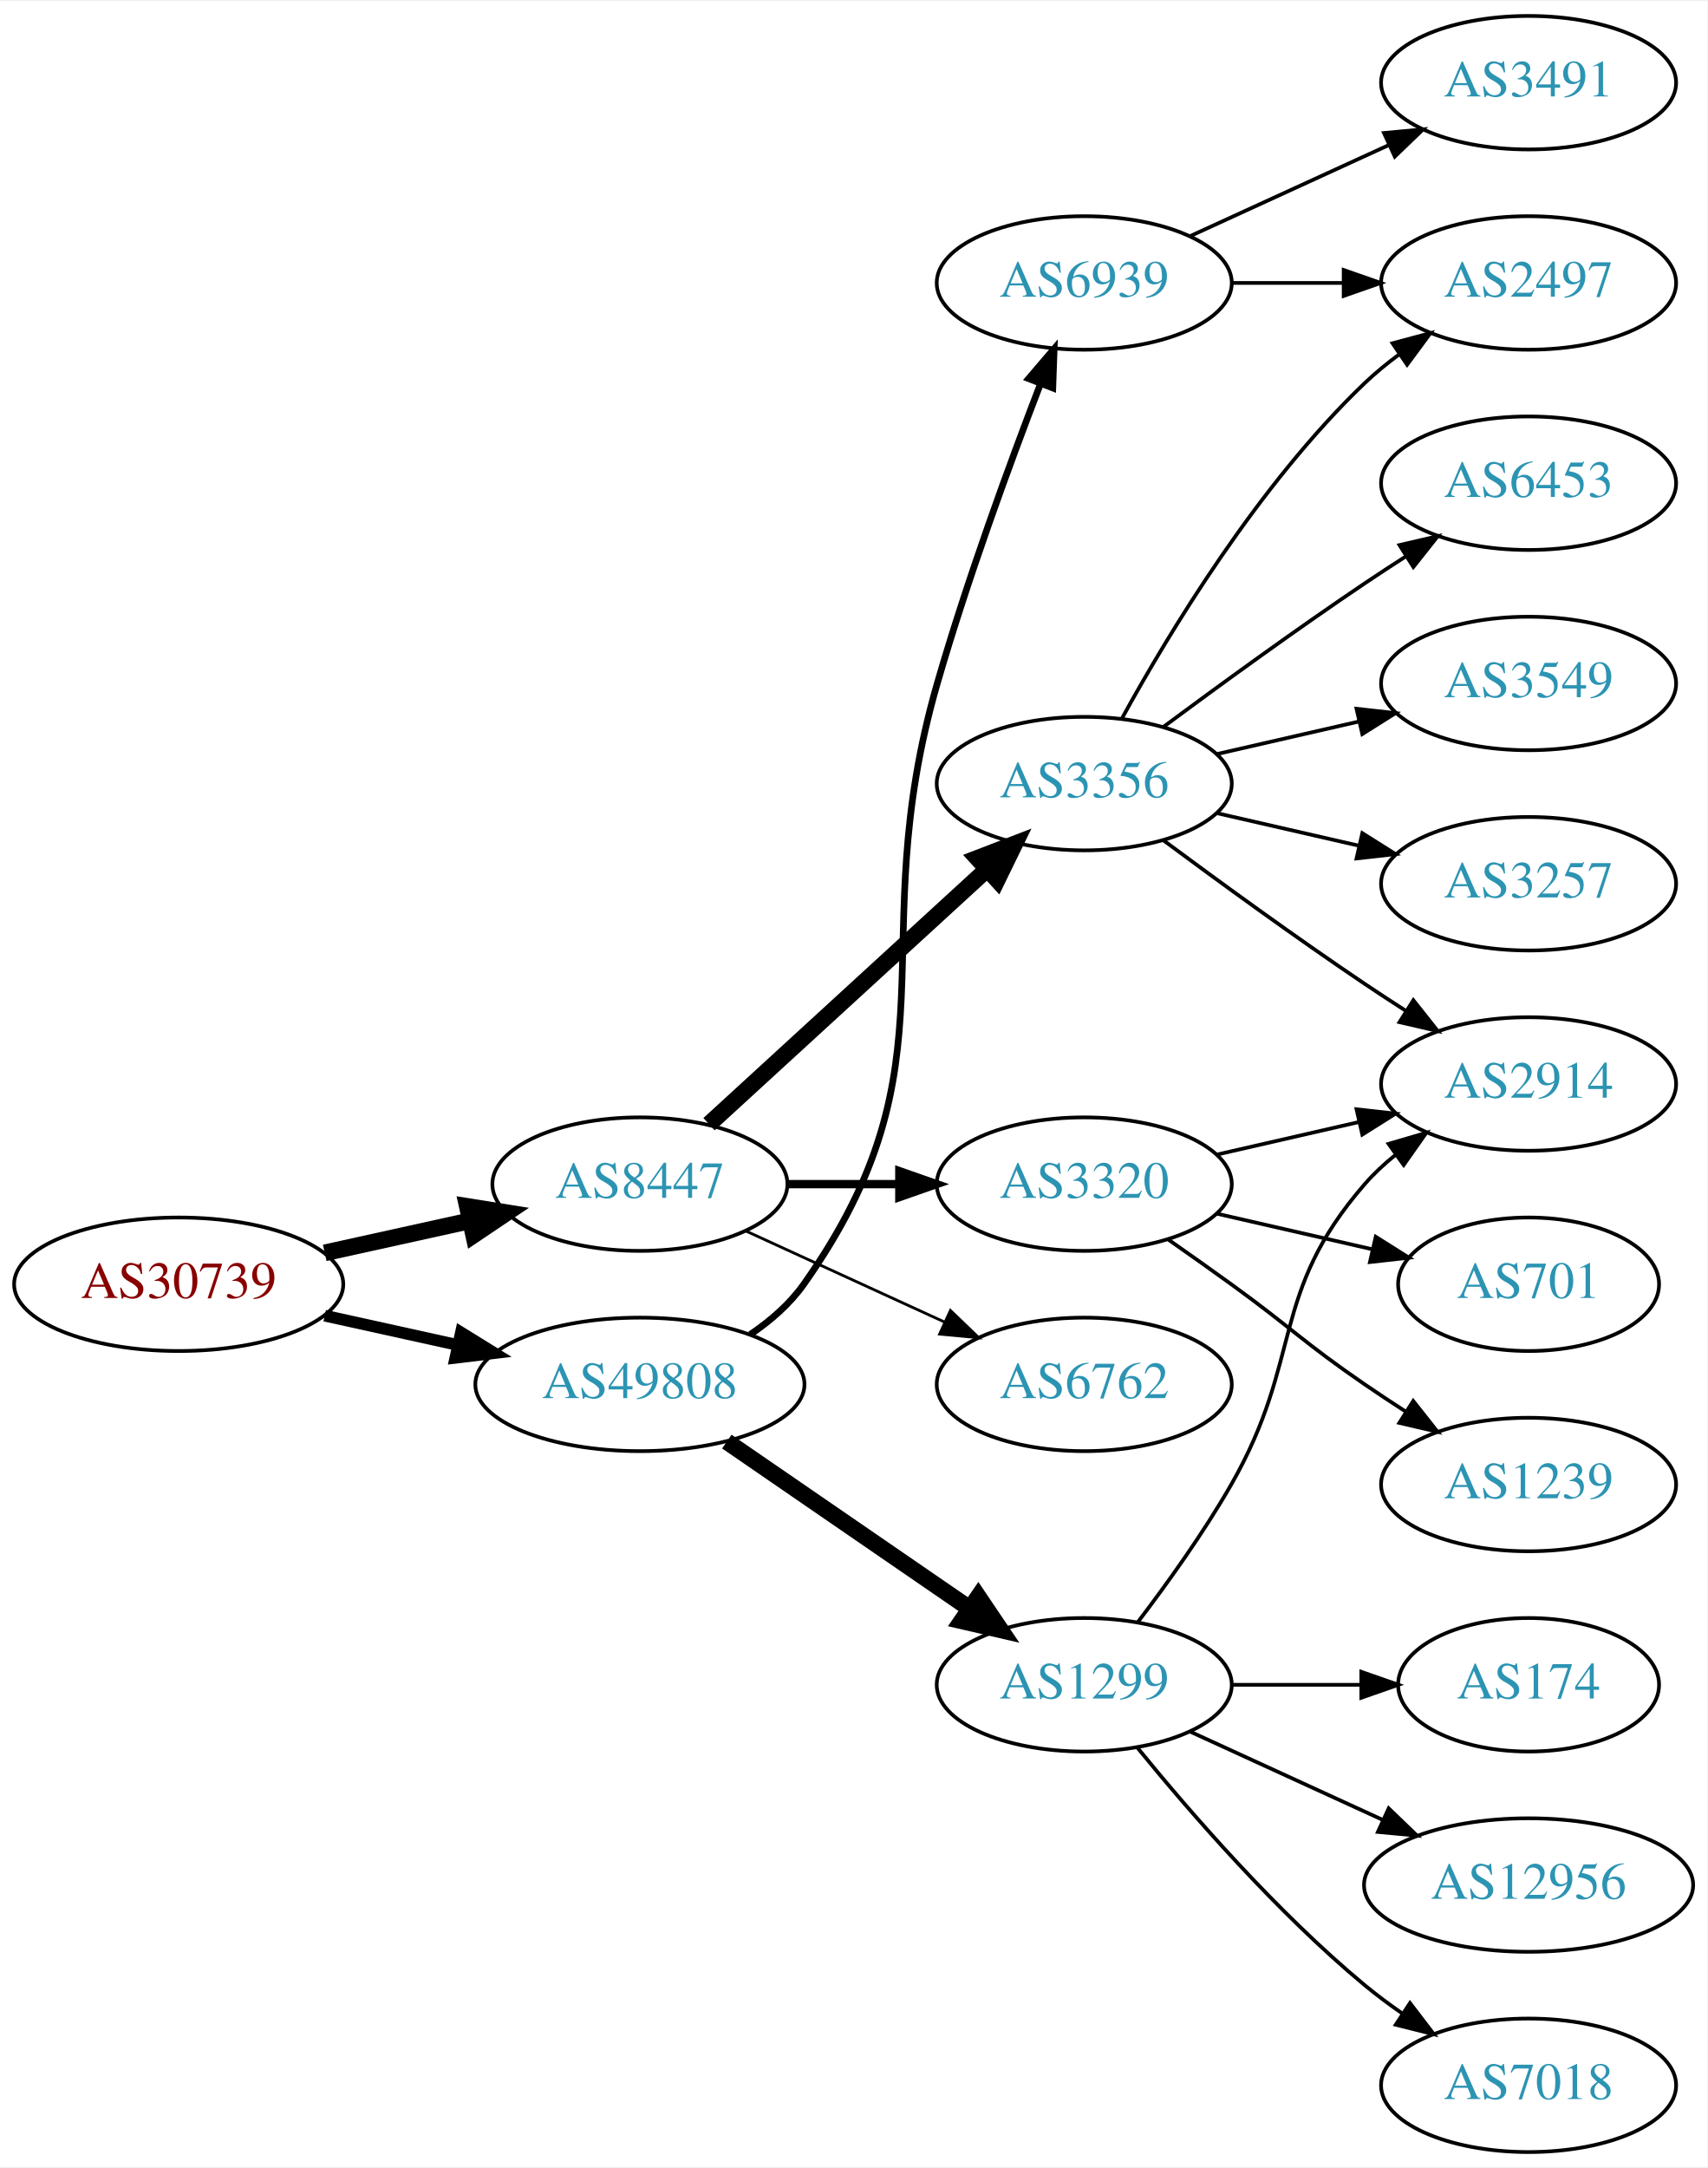
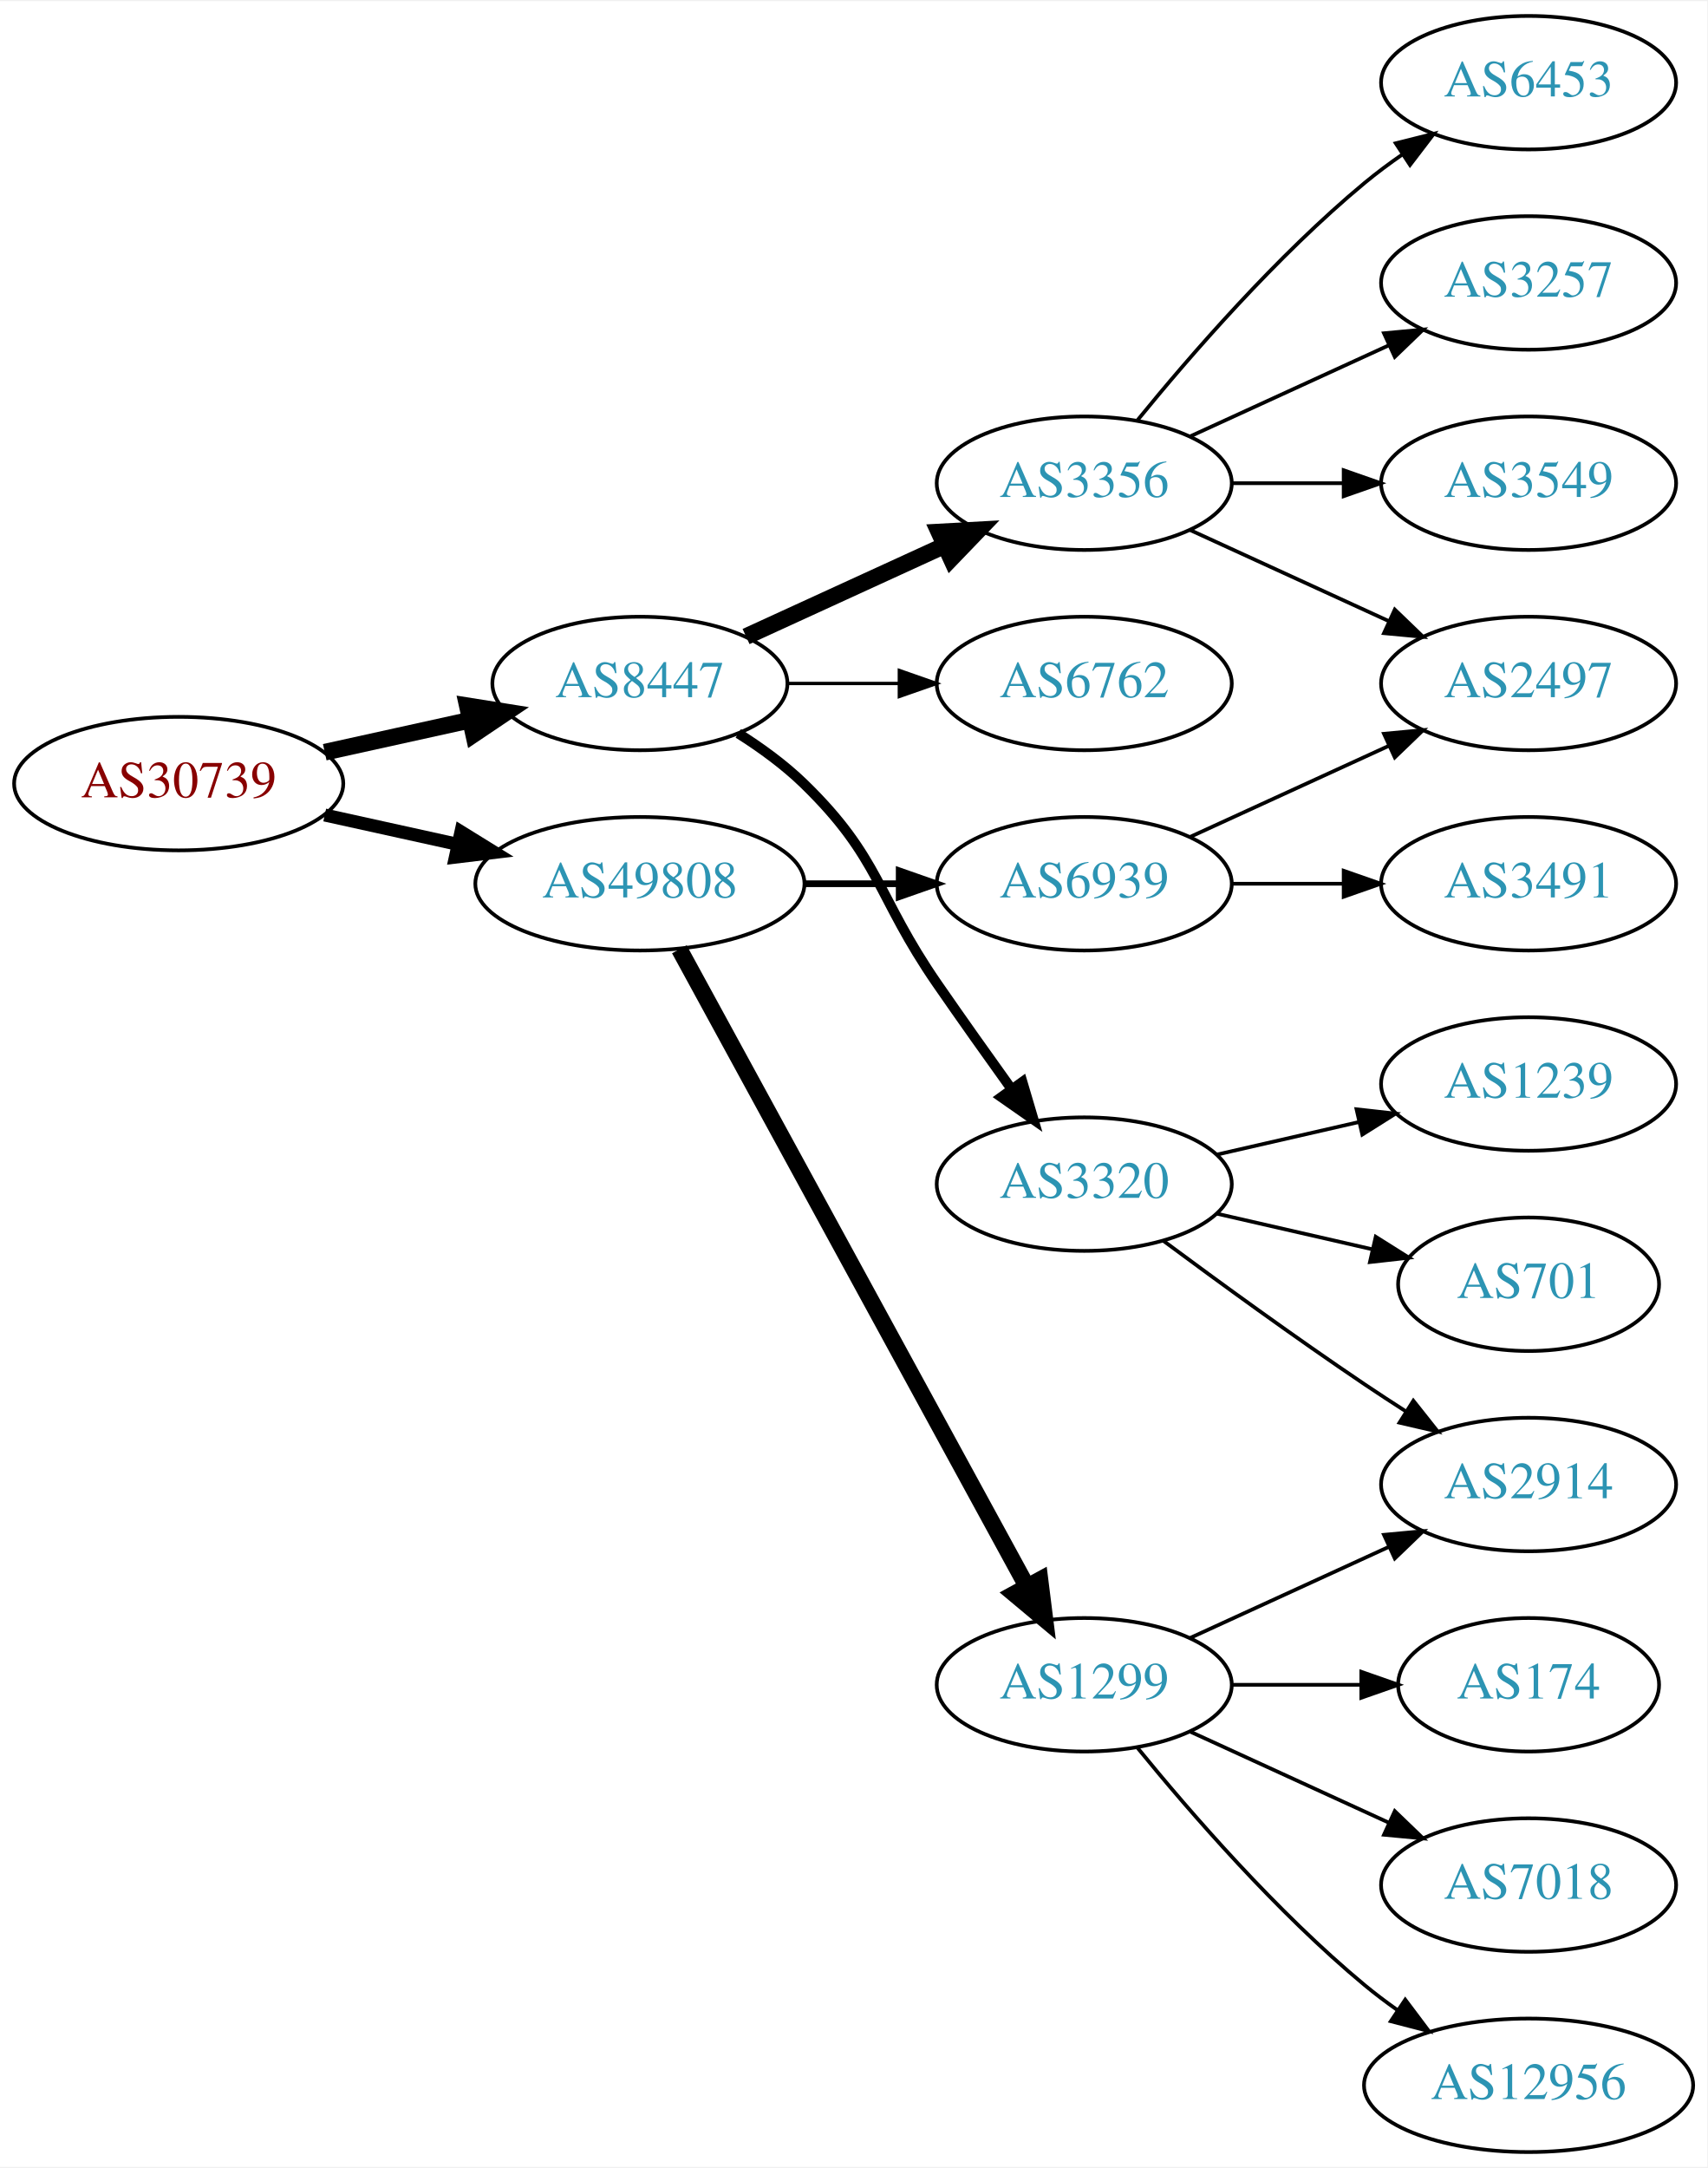
<svg xmlns="http://www.w3.org/2000/svg" xmlns:xlink="http://www.w3.org/1999/xlink" width="460pt" height="584pt" viewBox="0.00 0.00 460.47 584.00">
  <g id="graph0" class="graph" transform="scale(1 1) rotate(0) translate(4 580)">
    <polygon fill="white" stroke="none" points="-4,4 -4,-580 456.469,-580 456.469,4 -4,4" />
    <g id="node1" class="node">
      <g id="a_node1">
        <a xlink:href="/asn/30739" xlink:title="AS30739 ~ Lenzing AG [AT]">
-           <ellipse fill="#ffffff" stroke="black" cx="44.196" cy="-234" rx="44.393" ry="18" />
-           <text text-anchor="middle" x="44.196" y="-230.3" font-family="Times,serif" font-size="14.00" fill="#880000">AS30739</text>
+           <ellipse fill="#ffffff" stroke="black" cx="44.196" cy="-369" rx="44.393" ry="18" />
+           <text text-anchor="middle" x="44.196" y="-365.3" font-family="Times,serif" font-size="14.00" fill="#880000">AS30739</text>
        </a>
      </g>
    </g>
    <g id="node2" class="node">
      <g id="a_node2">
        <a xlink:href="/asn/8447" xlink:title="AS8447 ~ A1 Telekom Austria AG [AT]">
-           <ellipse fill="#ffffff" stroke="black" cx="168.588" cy="-261" rx="39.794" ry="18" />
-           <text text-anchor="middle" x="168.588" y="-257.3" font-family="Times,serif" font-size="14.00" fill="#2c94b3">AS8447</text>
+           <ellipse fill="#ffffff" stroke="black" cx="168.588" cy="-396" rx="39.794" ry="18" />
+           <text text-anchor="middle" x="168.588" y="-392.3" font-family="Times,serif" font-size="14.00" fill="#2c94b3">AS8447</text>
        </a>
      </g>
    </g>
    <g id="edge1" class="edge">
-       <path fill="none" stroke="black" stroke-width="4.5" d="M83.586,-242.469C95.977,-245.202 109.824,-248.257 122.644,-251.085" />
-       <polygon fill="black" stroke="black" stroke-width="4.5" points="122.045,-254.985 132.659,-253.295 123.742,-247.295 122.045,-254.985" />
+       <path fill="none" stroke="black" stroke-width="4.5" d="M83.586,-377.469C95.977,-380.202 109.824,-383.257 122.644,-386.085" />
+       <polygon fill="black" stroke="black" stroke-width="4.5" points="122.045,-389.985 132.659,-388.295 123.742,-382.295 122.045,-389.985" />
    </g>
    <g id="node3" class="node">
      <g id="a_node3">
        <a xlink:href="/asn/49808" xlink:title="AS49808 ~ POWERSPEED-AS [AT]">
-           <ellipse fill="#ffffff" stroke="black" cx="168.588" cy="-207" rx="44.393" ry="18" />
-           <text text-anchor="middle" x="168.588" y="-203.3" font-family="Times,serif" font-size="14.00" fill="#2c94b3">AS49808</text>
+           <ellipse fill="#ffffff" stroke="black" cx="168.588" cy="-342" rx="44.393" ry="18" />
+           <text text-anchor="middle" x="168.588" y="-338.3" font-family="Times,serif" font-size="14.00" fill="#2c94b3">AS49808</text>
        </a>
      </g>
    </g>
    <g id="edge2" class="edge">
-       <path fill="none" stroke="black" stroke-width="3.15" d="M83.586,-225.531C94.978,-223.018 107.6,-220.233 119.525,-217.603" />
-       <polygon fill="black" stroke="black" stroke-width="3.15" points="120.323,-221.011 129.335,-215.439 118.815,-214.175 120.323,-221.011" />
+       <path fill="none" stroke="black" stroke-width="3.5" d="M83.586,-360.531C94.978,-358.018 107.6,-355.233 119.525,-352.603" />
+       <polygon fill="black" stroke="black" stroke-width="3.5" points="120.323,-356.011 129.335,-350.439 118.815,-349.175 120.323,-356.011" />
    </g>
    <g id="node4" class="node">
      <g id="a_node4">
-         <a xlink:href="/asn/3356" xlink:title="AS3356 ~ Level 3 Parent, LLC [US]">
-           <ellipse fill="#ffffff" stroke="black" cx="288.431" cy="-369" rx="39.794" ry="18" />
-           <text text-anchor="middle" x="288.431" y="-365.3" font-family="Times,serif" font-size="14.00" fill="#2c94b3">AS3356</text>
-         </a>
-       </g>
-     </g>
-     <g id="edge3" class="edge">
-       <path fill="none" stroke="black" stroke-width="4.5" d="M187.23,-277.169C207.103,-295.382 239.566,-325.133 262.135,-345.817" />
-       <polygon fill="black" stroke="black" stroke-width="4.5" points="259.635,-348.867 269.668,-352.721 264.956,-343.061 259.635,-348.867" />
-     </g>
-     <g id="node5" class="node">
-       <g id="a_node5">
        <a xlink:href="/asn/3320" xlink:title="AS3320 ~ DTAG [DE]">
          <ellipse fill="#ffffff" stroke="black" cx="288.431" cy="-261" rx="39.794" ry="18" />
          <text text-anchor="middle" x="288.431" y="-257.3" font-family="Times,serif" font-size="14.00" fill="#2c94b3">AS3320</text>
        </a>
      </g>
    </g>
+     <g id="edge3" class="edge">
+       <path fill="none" stroke="black" stroke-width="2.7" d="M195.117,-382.538C201.28,-378.638 207.582,-374.052 212.784,-369 233.478,-348.906 232.389,-338.731 248.784,-315 255.24,-305.656 262.45,-295.506 268.878,-286.555" />
+       <polygon fill="black" stroke="black" stroke-width="2.7" points="271.744,-288.565 274.752,-278.406 266.065,-284.472 271.744,-288.565" />
+     </g>
+     <g id="node5" class="node">
+       <g id="a_node5">
+         <a xlink:href="/asn/3356" xlink:title="AS3356 ~ Level 3 Parent, LLC [US]">
+           <ellipse fill="#ffffff" stroke="black" cx="288.431" cy="-450" rx="39.794" ry="18" />
+           <text text-anchor="middle" x="288.431" y="-446.3" font-family="Times,serif" font-size="14.00" fill="#2c94b3">AS3356</text>
+         </a>
+       </g>
+     </g>
    <g id="edge4" class="edge">
-       <path fill="none" stroke="black" stroke-width="2.25" d="M208.501,-261C218.054,-261 228.404,-261 238.367,-261" />
-       <polygon fill="black" stroke="black" stroke-width="2.25" points="238.559,-264.5 248.559,-261 238.559,-257.5 238.559,-264.5" />
+       <path fill="none" stroke="black" stroke-width="4.5" d="M197.217,-408.661C213.174,-415.973 233.445,-425.261 250.727,-433.181" />
+       <polygon fill="black" stroke="black" stroke-width="4.5" points="249.244,-436.832 259.975,-437.419 252.524,-429.673 249.244,-436.832" />
    </g>
    <g id="node6" class="node">
      <g id="a_node6">
        <a xlink:href="/asn/6762" xlink:title="AS6762 ~ TELECOM ITALIA SPARKLE S.p.A. [IT]">
-           <ellipse fill="#ffffff" stroke="black" cx="288.431" cy="-207" rx="39.794" ry="18" />
-           <text text-anchor="middle" x="288.431" y="-203.3" font-family="Times,serif" font-size="14.00" fill="#2c94b3">AS6762</text>
+           <ellipse fill="#ffffff" stroke="black" cx="288.431" cy="-396" rx="39.794" ry="18" />
+           <text text-anchor="middle" x="288.431" y="-392.3" font-family="Times,serif" font-size="14.00" fill="#2c94b3">AS6762</text>
        </a>
      </g>
    </g>
    <g id="edge5" class="edge">
-       <path fill="none" stroke="black" stroke-width="0.75" d="M197.217,-248.339C213.174,-241.027 233.445,-231.739 250.727,-223.819" />
-       <polygon fill="black" stroke="black" stroke-width="0.75" points="252.342,-226.929 259.975,-219.581 249.426,-220.565 252.342,-226.929" />
+       <path fill="none" stroke="black" stroke-width="0.9" d="M208.501,-396C218.054,-396 228.404,-396 238.367,-396" />
+       <polygon fill="black" stroke="black" stroke-width="0.9" points="238.559,-399.5 248.559,-396 238.559,-392.5 238.559,-399.5" />
    </g>
    <g id="node14" class="node">
      <g id="a_node14">
        <a xlink:href="/asn/1299" xlink:title="AS1299 ~ Telia Carrier [EU]">
          <ellipse fill="#ffffff" stroke="black" cx="288.431" cy="-126" rx="39.794" ry="18" />
          <text text-anchor="middle" x="288.431" y="-122.3" font-family="Times,serif" font-size="14.00" fill="#2c94b3">AS1299</text>
        </a>
      </g>
    </g>
-     <g id="edge14" class="edge">
-       <path fill="none" stroke="black" stroke-width="4.5" d="M192.031,-191.574C210.612,-178.802 237.173,-160.545 257.553,-146.537" />
-       <polygon fill="black" stroke="black" stroke-width="4.5" points="259.856,-149.731 265.867,-140.822 255.396,-143.242 259.856,-149.731" />
+     <g id="edge13" class="edge">
+       <path fill="none" stroke="black" stroke-width="4.5" d="M179.232,-324.324C199.913,-286.416 248.626,-197.127 273.005,-152.441" />
+       <polygon fill="black" stroke="black" stroke-width="4.5" points="276.486,-154.282 277.819,-143.617 269.573,-150.51 276.486,-154.282" />
    </g>
    <g id="node15" class="node">
      <g id="a_node15">
        <a xlink:href="/asn/6939" xlink:title="AS6939 ~ Hurricane Electric LLC [US]">
-           <ellipse fill="#ffffff" stroke="black" cx="288.431" cy="-504" rx="39.794" ry="18" />
-           <text text-anchor="middle" x="288.431" y="-500.3" font-family="Times,serif" font-size="14.00" fill="#2c94b3">AS6939</text>
-         </a>
-       </g>
-     </g>
-     <g id="edge15" class="edge">
-       <path fill="none" stroke="black" stroke-width="1.8" d="M198.314,-220.433C203.803,-224.146 209.006,-228.656 212.784,-234 255.364,-294.225 228.32,-325.14 248.784,-396 256.846,-423.913 268.271,-455.088 276.607,-476.741" />
-       <polygon fill="black" stroke="black" stroke-width="1.8" points="273.423,-478.21 280.31,-486.261 279.947,-475.672 273.423,-478.21" />
+           <ellipse fill="#ffffff" stroke="black" cx="288.431" cy="-342" rx="39.794" ry="18" />
+           <text text-anchor="middle" x="288.431" y="-338.3" font-family="Times,serif" font-size="14.00" fill="#2c94b3">AS6939</text>
+         </a>
+       </g>
+     </g>
+     <g id="edge14" class="edge">
+       <path fill="none" stroke="black" stroke-width="1.8" d="M212.799,-342C221.112,-342 229.875,-342 238.357,-342" />
+       <polygon fill="black" stroke="black" stroke-width="1.8" points="238.516,-345.5 248.516,-342 238.516,-338.5 238.516,-345.5" />
    </g>
    <g id="node7" class="node">
      <g id="a_node7">
-         <a xlink:href="/asn/6453" xlink:title="AS6453 ~ TATA COMMUNICATIONS (AMERICA) INC [US]">
-           <ellipse fill="#ffffff" stroke="black" cx="408.273" cy="-450" rx="39.794" ry="18" />
-           <text text-anchor="middle" x="408.273" y="-446.3" font-family="Times,serif" font-size="14.00" fill="#2c94b3">AS6453</text>
-         </a>
-       </g>
-     </g>
-     <g id="edge6" class="edge">
-       <path fill="none" stroke="black" d="M309.761,-384.277C324.623,-395.304 345.368,-410.407 364.077,-423 367.626,-425.389 371.377,-427.839 375.125,-430.242" />
-       <polygon fill="black" stroke="black" points="373.451,-433.325 383.774,-435.712 377.193,-427.409 373.451,-433.325" />
-     </g>
-     <g id="node8" class="node">
-       <g id="a_node8">
-         <a xlink:href="/asn/2497" xlink:title="AS2497 ~ Internet Initiative Japan Inc. [JP]">
-           <ellipse fill="#ffffff" stroke="black" cx="408.273" cy="-504" rx="39.794" ry="18" />
-           <text text-anchor="middle" x="408.273" y="-500.3" font-family="Times,serif" font-size="14.00" fill="#2c94b3">AS2497</text>
-         </a>
-       </g>
-     </g>
-     <g id="edge7" class="edge">
-       <path fill="none" stroke="black" d="M298.672,-386.713C311.218,-409.561 335.394,-449.611 364.077,-477 366.946,-479.739 370.134,-482.347 373.443,-484.785" />
-       <polygon fill="black" stroke="black" points="371.567,-487.742 381.803,-490.477 375.507,-481.956 371.567,-487.742" />
-     </g>
-     <g id="node9" class="node">
-       <g id="a_node9">
-         <a xlink:href="/asn/3549" xlink:title="AS3549 ~ Level 3 Parent, LLC [US]">
-           <ellipse fill="#ffffff" stroke="black" cx="408.273" cy="-396" rx="39.794" ry="18" />
-           <text text-anchor="middle" x="408.273" y="-392.3" font-family="Times,serif" font-size="14.00" fill="#2c94b3">AS3549</text>
-         </a>
-       </g>
-     </g>
-     <g id="edge8" class="edge">
-       <path fill="none" stroke="black" d="M324.15,-376.955C336.15,-379.704 349.771,-382.825 362.463,-385.733" />
-       <polygon fill="black" stroke="black" points="361.866,-389.187 372.395,-388.009 363.429,-382.364 361.866,-389.187" />
-     </g>
-     <g id="node10" class="node">
-       <g id="a_node10">
-         <a xlink:href="/asn/2914" xlink:title="AS2914 ~ NTT America, Inc. [US]">
-           <ellipse fill="#ffffff" stroke="black" cx="408.273" cy="-288" rx="39.794" ry="18" />
-           <text text-anchor="middle" x="408.273" y="-284.3" font-family="Times,serif" font-size="14.00" fill="#2c94b3">AS2914</text>
-         </a>
-       </g>
-     </g>
-     <g id="edge9" class="edge">
-       <path fill="none" stroke="black" d="M309.761,-353.723C324.623,-342.696 345.368,-327.593 364.077,-315 367.626,-312.611 371.377,-310.161 375.125,-307.758" />
-       <polygon fill="black" stroke="black" points="377.193,-310.591 383.774,-302.288 373.451,-304.675 377.193,-310.591" />
-     </g>
-     <g id="node11" class="node">
-       <g id="a_node11">
-         <a xlink:href="/asn/3257" xlink:title="AS3257 ~ GTT [DE]">
-           <ellipse fill="#ffffff" stroke="black" cx="408.273" cy="-342" rx="39.794" ry="18" />
-           <text text-anchor="middle" x="408.273" y="-338.3" font-family="Times,serif" font-size="14.00" fill="#2c94b3">AS3257</text>
-         </a>
-       </g>
-     </g>
-     <g id="edge10" class="edge">
-       <path fill="none" stroke="black" d="M324.15,-361.045C336.15,-358.296 349.771,-355.175 362.463,-352.267" />
-       <polygon fill="black" stroke="black" points="363.429,-355.636 372.395,-349.991 361.866,-348.813 363.429,-355.636" />
-     </g>
-     <g id="edge12" class="edge">
-       <path fill="none" stroke="black" d="M324.15,-268.955C336.15,-271.704 349.771,-274.825 362.463,-277.733" />
-       <polygon fill="black" stroke="black" points="361.866,-281.187 372.395,-280.009 363.429,-274.364 361.866,-281.187" />
-     </g>
-     <g id="node12" class="node">
-       <g id="a_node12">
        <a xlink:href="/asn/701" xlink:title="AS701 ~ UUNET [US]">
          <ellipse fill="#ffffff" stroke="black" cx="408.273" cy="-234" rx="35.194" ry="18" />
          <text text-anchor="middle" x="408.273" y="-230.3" font-family="Times,serif" font-size="14.00" fill="#2c94b3">AS701</text>
        </a>
      </g>
    </g>
-     <g id="edge11" class="edge">
+     <g id="edge6" class="edge">
      <path fill="none" stroke="black" d="M324.15,-253.045C337.243,-250.045 352.265,-246.604 365.906,-243.478" />
      <polygon fill="black" stroke="black" points="367.047,-246.807 376.013,-241.162 365.484,-239.984 367.047,-246.807" />
    </g>
+     <g id="node8" class="node">
+       <g id="a_node8">
+         <a xlink:href="/asn/1239" xlink:title="AS1239 ~ Sprint [US]">
+           <ellipse fill="#ffffff" stroke="black" cx="408.273" cy="-288" rx="39.794" ry="18" />
+           <text text-anchor="middle" x="408.273" y="-284.3" font-family="Times,serif" font-size="14.00" fill="#2c94b3">AS1239</text>
+         </a>
+       </g>
+     </g>
+     <g id="edge7" class="edge">
+       <path fill="none" stroke="black" d="M324.15,-268.955C336.15,-271.704 349.771,-274.825 362.463,-277.733" />
+       <polygon fill="black" stroke="black" points="361.866,-281.187 372.395,-280.009 363.429,-274.364 361.866,-281.187" />
+     </g>
+     <g id="node9" class="node">
+       <g id="a_node9">
+         <a xlink:href="/asn/2914" xlink:title="AS2914 ~ NTT America, Inc. [US]">
+           <ellipse fill="#ffffff" stroke="black" cx="408.273" cy="-180" rx="39.794" ry="18" />
+           <text text-anchor="middle" x="408.273" y="-176.3" font-family="Times,serif" font-size="14.00" fill="#2c94b3">AS2914</text>
+         </a>
+       </g>
+     </g>
+     <g id="edge8" class="edge">
+       <path fill="none" stroke="black" d="M309.761,-245.723C324.623,-234.696 345.368,-219.593 364.077,-207 367.626,-204.611 371.377,-202.161 375.125,-199.758" />
+       <polygon fill="black" stroke="black" points="377.193,-202.591 383.774,-194.288 373.451,-196.675 377.193,-202.591" />
+     </g>
+     <g id="node10" class="node">
+       <g id="a_node10">
+         <a xlink:href="/asn/3549" xlink:title="AS3549 ~ Level 3 Parent, LLC [US]">
+           <ellipse fill="#ffffff" stroke="black" cx="408.273" cy="-450" rx="39.794" ry="18" />
+           <text text-anchor="middle" x="408.273" y="-446.3" font-family="Times,serif" font-size="14.00" fill="#2c94b3">AS3549</text>
+         </a>
+       </g>
+     </g>
+     <g id="edge9" class="edge">
+       <path fill="none" stroke="black" d="M328.343,-450C337.897,-450 348.246,-450 358.209,-450" />
+       <polygon fill="black" stroke="black" points="358.402,-453.5 368.402,-450 358.402,-446.5 358.402,-453.5" />
+     </g>
+     <g id="node11" class="node">
+       <g id="a_node11">
+         <a xlink:href="/asn/2497" xlink:title="AS2497 ~ Internet Initiative Japan Inc. [JP]">
+           <ellipse fill="#ffffff" stroke="black" cx="408.273" cy="-396" rx="39.794" ry="18" />
+           <text text-anchor="middle" x="408.273" y="-392.3" font-family="Times,serif" font-size="14.00" fill="#2c94b3">AS2497</text>
+         </a>
+       </g>
+     </g>
+     <g id="edge10" class="edge">
+       <path fill="none" stroke="black" d="M317.06,-437.339C333.017,-430.027 353.287,-420.739 370.57,-412.819" />
+       <polygon fill="black" stroke="black" points="372.185,-415.929 379.818,-408.581 369.269,-409.565 372.185,-415.929" />
+     </g>
+     <g id="node12" class="node">
+       <g id="a_node12">
+         <a xlink:href="/asn/6453" xlink:title="AS6453 ~ TATA COMMUNICATIONS (AMERICA) INC [US]">
+           <ellipse fill="#ffffff" stroke="black" cx="408.273" cy="-558" rx="39.794" ry="18" />
+           <text text-anchor="middle" x="408.273" y="-554.3" font-family="Times,serif" font-size="14.00" fill="#2c94b3">AS6453</text>
+         </a>
+       </g>
+     </g>
+     <g id="edge11" class="edge">
+       <path fill="none" stroke="black" d="M302.85,-467.065C316.964,-484.375 340.379,-511.345 364.077,-531 367.294,-533.668 370.794,-536.27 374.365,-538.741" />
+       <polygon fill="black" stroke="black" points="372.442,-541.666 382.721,-544.236 376.288,-535.817 372.442,-541.666" />
+     </g>
    <g id="node13" class="node">
      <g id="a_node13">
-         <a xlink:href="/asn/1239" xlink:title="AS1239 ~ Sprint [US]">
-           <ellipse fill="#ffffff" stroke="black" cx="408.273" cy="-180" rx="39.794" ry="18" />
-           <text text-anchor="middle" x="408.273" y="-176.3" font-family="Times,serif" font-size="14.00" fill="#2c94b3">AS1239</text>
-         </a>
-       </g>
-     </g>
-     <g id="edge13" class="edge">
-       <path fill="none" stroke="black" d="M311.188,-245.991C316.722,-242.121 322.641,-237.936 328.077,-234 344.277,-222.271 347.583,-218.311 364.077,-207 367.606,-204.581 371.343,-202.111 375.084,-199.698" />
-       <polygon fill="black" stroke="black" points="377.156,-202.528 383.725,-194.216 373.406,-196.618 377.156,-202.528" />
-     </g>
-     <g id="edge17" class="edge">
-       <path fill="none" stroke="black" d="M302.892,-142.913C310.785,-153.27 320.634,-166.992 328.077,-180 347.642,-214.194 338.243,-231.258 364.077,-261 366.542,-263.838 369.379,-266.477 372.397,-268.906" />
-       <polygon fill="black" stroke="black" points="370.507,-271.858 380.675,-274.836 374.583,-266.167 370.507,-271.858" />
-     </g>
-     <g id="node16" class="node">
-       <g id="a_node16">
+         <a xlink:href="/asn/3257" xlink:title="AS3257 ~ GTT [DE]">
+           <ellipse fill="#ffffff" stroke="black" cx="408.273" cy="-504" rx="39.794" ry="18" />
+           <text text-anchor="middle" x="408.273" y="-500.3" font-family="Times,serif" font-size="14.00" fill="#2c94b3">AS3257</text>
+         </a>
+       </g>
+     </g>
+     <g id="edge12" class="edge">
+       <path fill="none" stroke="black" d="M317.06,-462.661C333.017,-469.973 353.287,-479.261 370.57,-487.181" />
+       <polygon fill="black" stroke="black" points="369.269,-490.435 379.818,-491.419 372.185,-484.071 369.269,-490.435" />
+     </g>
+     <g id="edge19" class="edge">
+       <path fill="none" stroke="black" d="M317.06,-138.661C333.017,-145.973 353.287,-155.261 370.57,-163.181" />
+       <polygon fill="black" stroke="black" points="369.269,-166.435 379.818,-167.419 372.185,-160.071 369.269,-166.435" />
+     </g>
+     <g id="node17" class="node">
+       <g id="a_node17">
        <a xlink:href="/asn/174" xlink:title="AS174 ~ Cogent Communications [US]">
          <ellipse fill="#ffffff" stroke="black" cx="408.273" cy="-126" rx="35.194" ry="18" />
          <text text-anchor="middle" x="408.273" y="-122.3" font-family="Times,serif" font-size="14.00" fill="#2c94b3">AS174</text>
        </a>
      </g>
    </g>
-     <g id="edge16" class="edge">
+     <g id="edge17" class="edge">
      <path fill="none" stroke="black" d="M328.343,-126C339.43,-126 351.59,-126 362.972,-126" />
      <polygon fill="black" stroke="black" points="363.154,-129.5 373.154,-126 363.154,-122.5 363.154,-129.5" />
-     </g>
-     <g id="node17" class="node">
-       <g id="a_node17">
-         <a xlink:href="/asn/12956" xlink:title="AS12956 ~ TELXIUS [ES]">
-           <ellipse fill="#ffffff" stroke="black" cx="408.273" cy="-72" rx="44.393" ry="18" />
-           <text text-anchor="middle" x="408.273" y="-68.3" font-family="Times,serif" font-size="14.00" fill="#2c94b3">AS12956</text>
-         </a>
-       </g>
-     </g>
-     <g id="edge18" class="edge">
-       <path fill="none" stroke="black" d="M317.06,-113.339C332.557,-106.238 352.124,-97.272 369.071,-89.506" />
-       <polygon fill="black" stroke="black" points="370.54,-92.683 378.173,-85.335 367.624,-86.319 370.54,-92.683" />
    </g>
    <g id="node18" class="node">
      <g id="a_node18">
        <a xlink:href="/asn/7018" xlink:title="AS7018 ~ AT&amp;T Services, Inc. [US]">
-           <ellipse fill="#ffffff" stroke="black" cx="408.273" cy="-18" rx="39.794" ry="18" />
-           <text text-anchor="middle" x="408.273" y="-14.3" font-family="Times,serif" font-size="14.00" fill="#2c94b3">AS7018</text>
-         </a>
-       </g>
-     </g>
-     <g id="edge19" class="edge">
-       <path fill="none" stroke="black" d="M302.85,-108.935C316.964,-91.625 340.379,-64.655 364.077,-45 367.294,-42.332 370.794,-39.73 374.365,-37.259" />
-       <polygon fill="black" stroke="black" points="376.288,-40.183 382.721,-31.764 372.442,-34.334 376.288,-40.183" />
-     </g>
-     <g id="edge20" class="edge">
-       <path fill="none" stroke="black" d="M328.343,-504C337.897,-504 348.246,-504 358.209,-504" />
-       <polygon fill="black" stroke="black" points="358.402,-507.5 368.402,-504 358.402,-500.5 358.402,-507.5" />
+           <ellipse fill="#ffffff" stroke="black" cx="408.273" cy="-72" rx="39.794" ry="18" />
+           <text text-anchor="middle" x="408.273" y="-68.3" font-family="Times,serif" font-size="14.00" fill="#2c94b3">AS7018</text>
+         </a>
+       </g>
+     </g>
+     <g id="edge18" class="edge">
+       <path fill="none" stroke="black" d="M317.06,-113.339C333.017,-106.027 353.287,-96.739 370.57,-88.819" />
+       <polygon fill="black" stroke="black" points="372.185,-91.929 379.818,-84.581 369.269,-85.565 372.185,-91.929" />
    </g>
    <g id="node19" class="node">
      <g id="a_node19">
+         <a xlink:href="/asn/12956" xlink:title="AS12956 ~ TELXIUS [ES]">
+           <ellipse fill="#ffffff" stroke="black" cx="408.273" cy="-18" rx="44.393" ry="18" />
+           <text text-anchor="middle" x="408.273" y="-14.3" font-family="Times,serif" font-size="14.00" fill="#2c94b3">AS12956</text>
+         </a>
+       </g>
+     </g>
+     <g id="edge20" class="edge">
+       <path fill="none" stroke="black" d="M302.85,-108.935C316.964,-91.625 340.379,-64.655 364.077,-45 366.815,-42.729 369.759,-40.506 372.776,-38.37" />
+       <polygon fill="black" stroke="black" points="375.002,-41.092 381.365,-32.621 371.108,-35.275 375.002,-41.092" />
+     </g>
+     <g id="edge15" class="edge">
+       <path fill="none" stroke="black" d="M317.06,-354.661C333.017,-361.973 353.287,-371.261 370.57,-379.181" />
+       <polygon fill="black" stroke="black" points="369.269,-382.435 379.818,-383.419 372.185,-376.071 369.269,-382.435" />
+     </g>
+     <g id="node16" class="node">
+       <g id="a_node16">
        <a xlink:href="/asn/3491" xlink:title="AS3491 ~ PCCW Global, Inc. [US]">
-           <ellipse fill="#ffffff" stroke="black" cx="408.273" cy="-558" rx="39.794" ry="18" />
-           <text text-anchor="middle" x="408.273" y="-554.3" font-family="Times,serif" font-size="14.00" fill="#2c94b3">AS3491</text>
-         </a>
-       </g>
-     </g>
-     <g id="edge21" class="edge">
-       <path fill="none" stroke="black" d="M317.06,-516.661C333.017,-523.973 353.287,-533.261 370.57,-541.181" />
-       <polygon fill="black" stroke="black" points="369.269,-544.435 379.818,-545.419 372.185,-538.071 369.269,-544.435" />
+           <ellipse fill="#ffffff" stroke="black" cx="408.273" cy="-342" rx="39.794" ry="18" />
+           <text text-anchor="middle" x="408.273" y="-338.3" font-family="Times,serif" font-size="14.00" fill="#2c94b3">AS3491</text>
+         </a>
+       </g>
+     </g>
+     <g id="edge16" class="edge">
+       <path fill="none" stroke="black" d="M328.343,-342C337.897,-342 348.246,-342 358.209,-342" />
+       <polygon fill="black" stroke="black" points="358.402,-345.5 368.402,-342 358.402,-338.5 358.402,-345.5" />
    </g>
  </g>
</svg>
